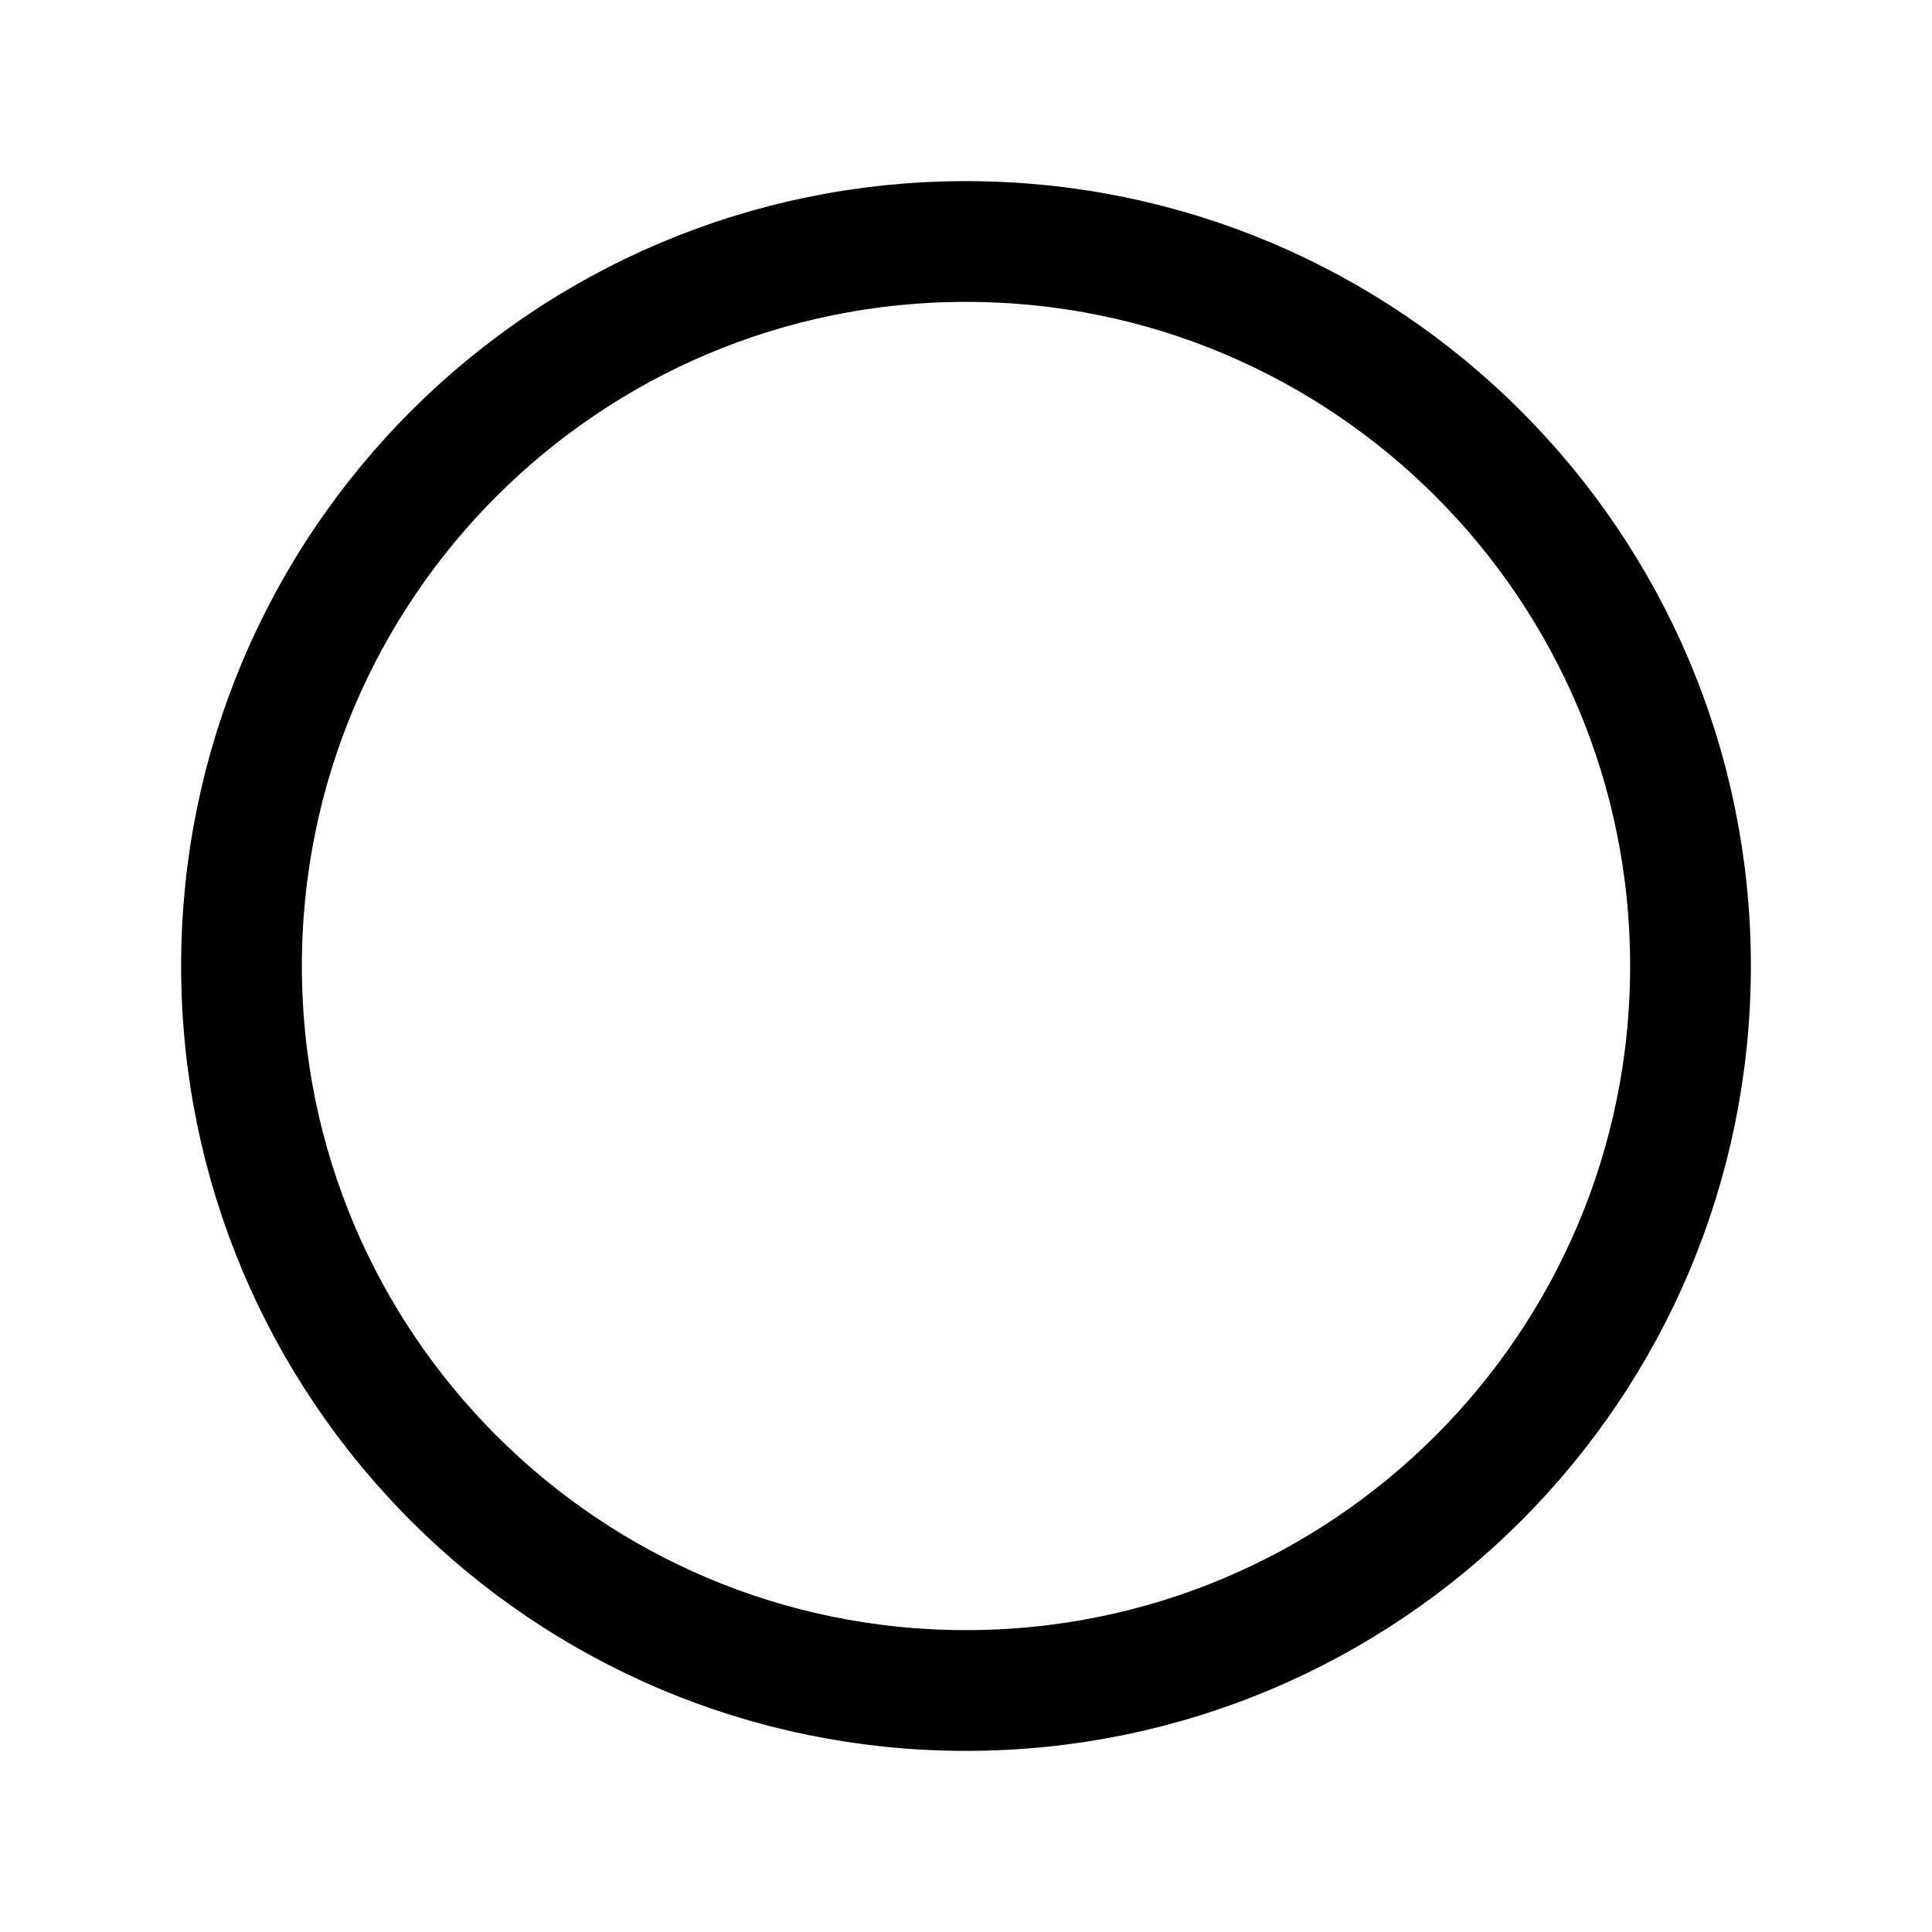
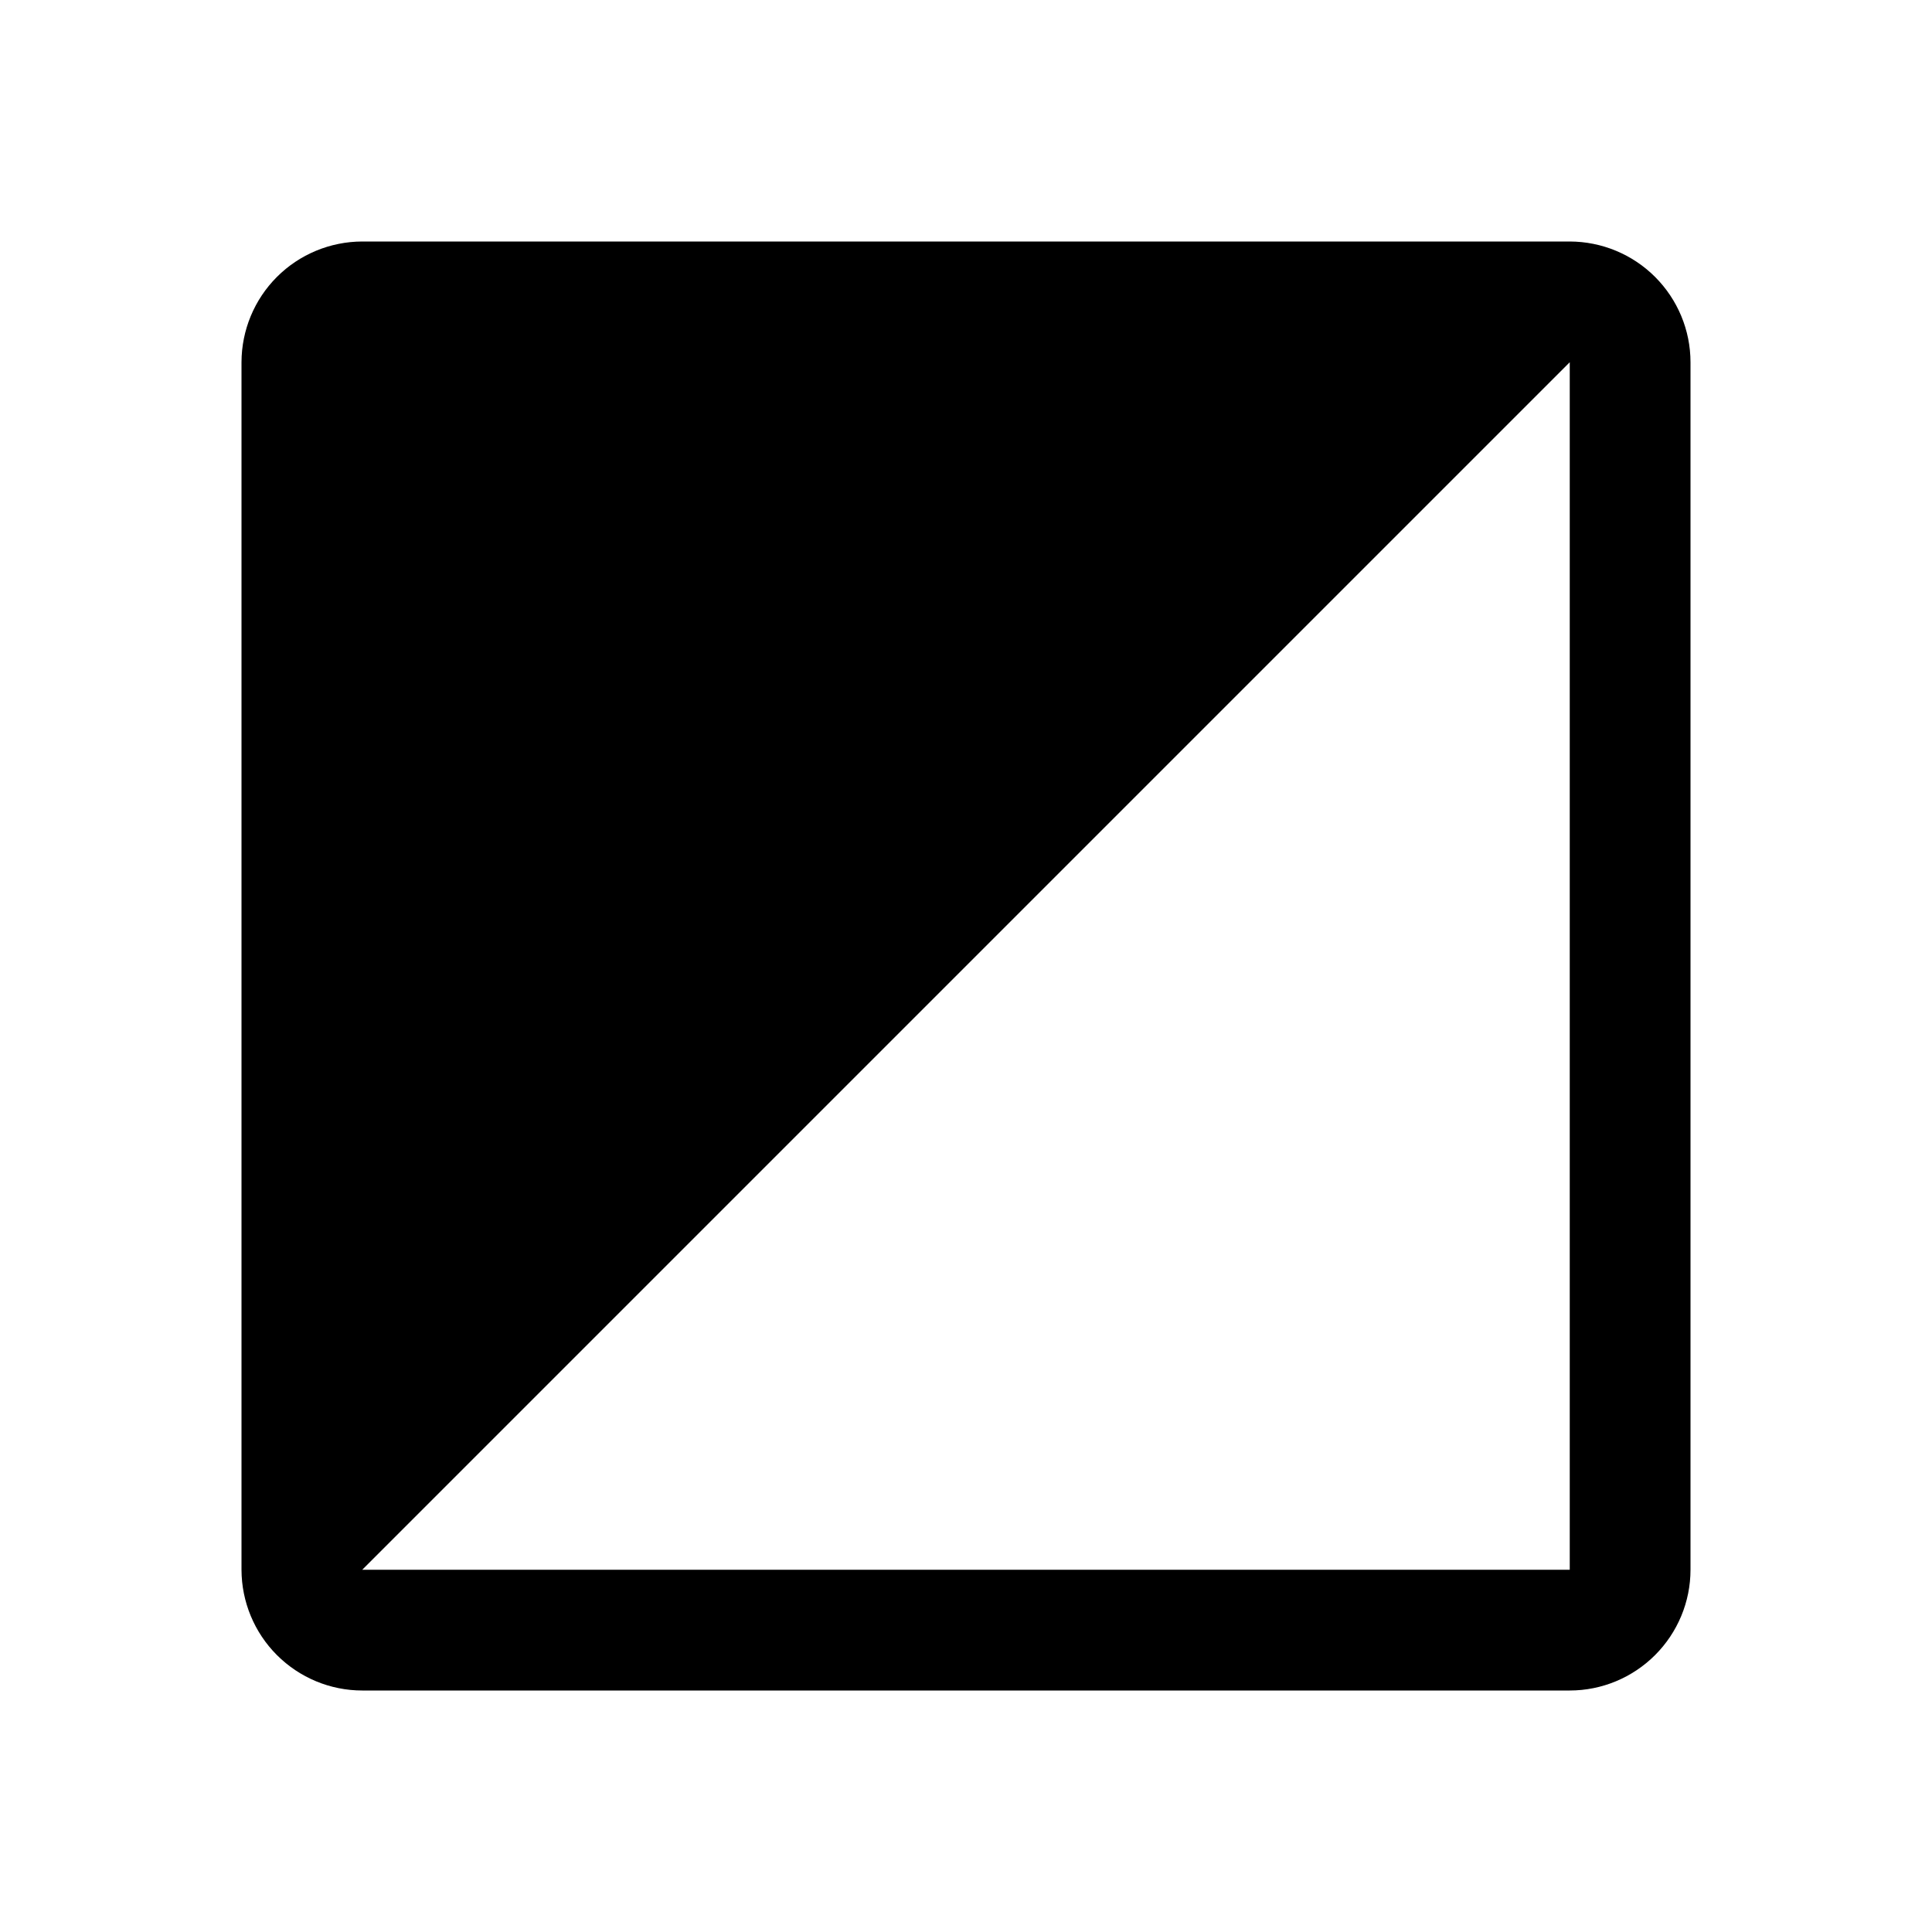
<svg xmlns="http://www.w3.org/2000/svg" width="24" height="24" viewBox="0 0 24 24" fill="none">
-   <circle cx="12" cy="12" r="9" stroke="currentColor" stroke-width="1.5" />
+   <path d="M19.5 3H4.5C4.102 3.001 3.721 3.159 3.44 3.44C3.159 3.721 3.001 4.102 3 4.5V19.5C3.001 19.898 3.159 20.279 3.44 20.56C3.721 20.841 4.102 21 4.5 21H19.5C19.898 21 20.279 20.841 20.56 20.56C20.841 20.279 21 19.898 21 19.5V4.5C21 4.102 20.841 3.721 20.56 3.44C20.279 3.159 19.898 3.001 19.5 3ZM4.5 19.5L19.5 4.5V19.5H4.5Z" fill="currentColor" />
</svg>
